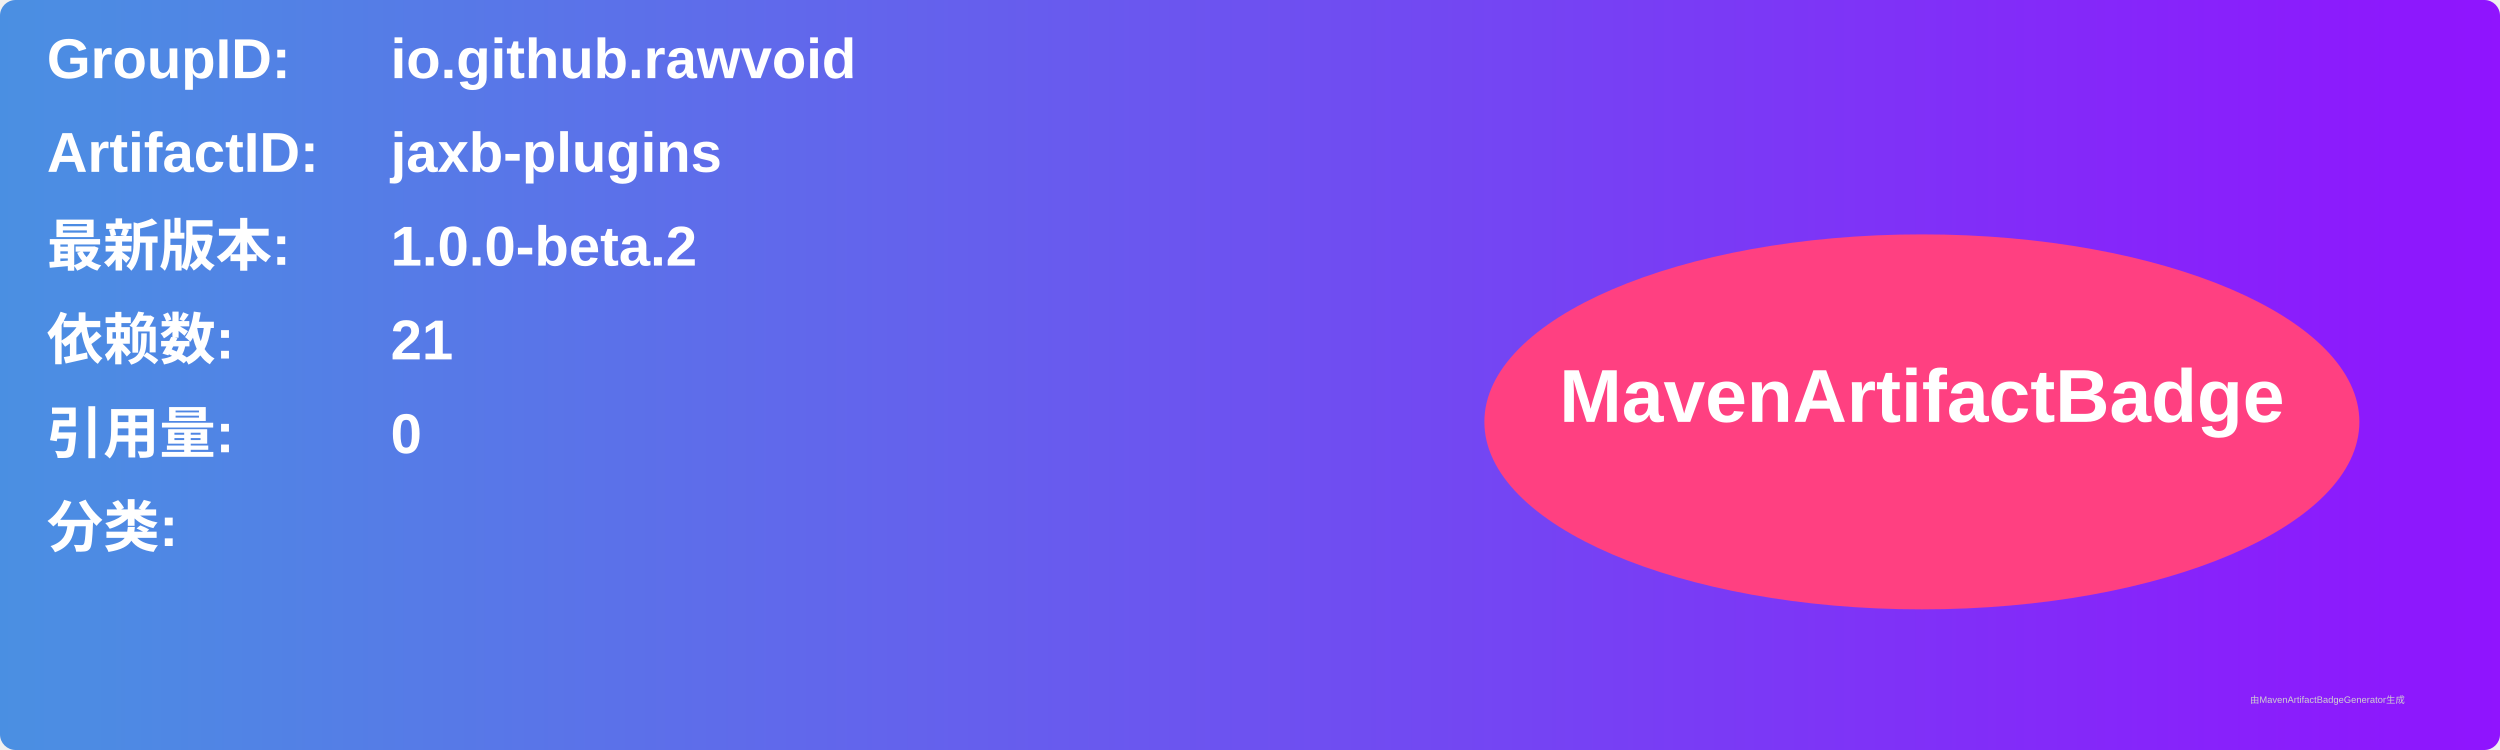
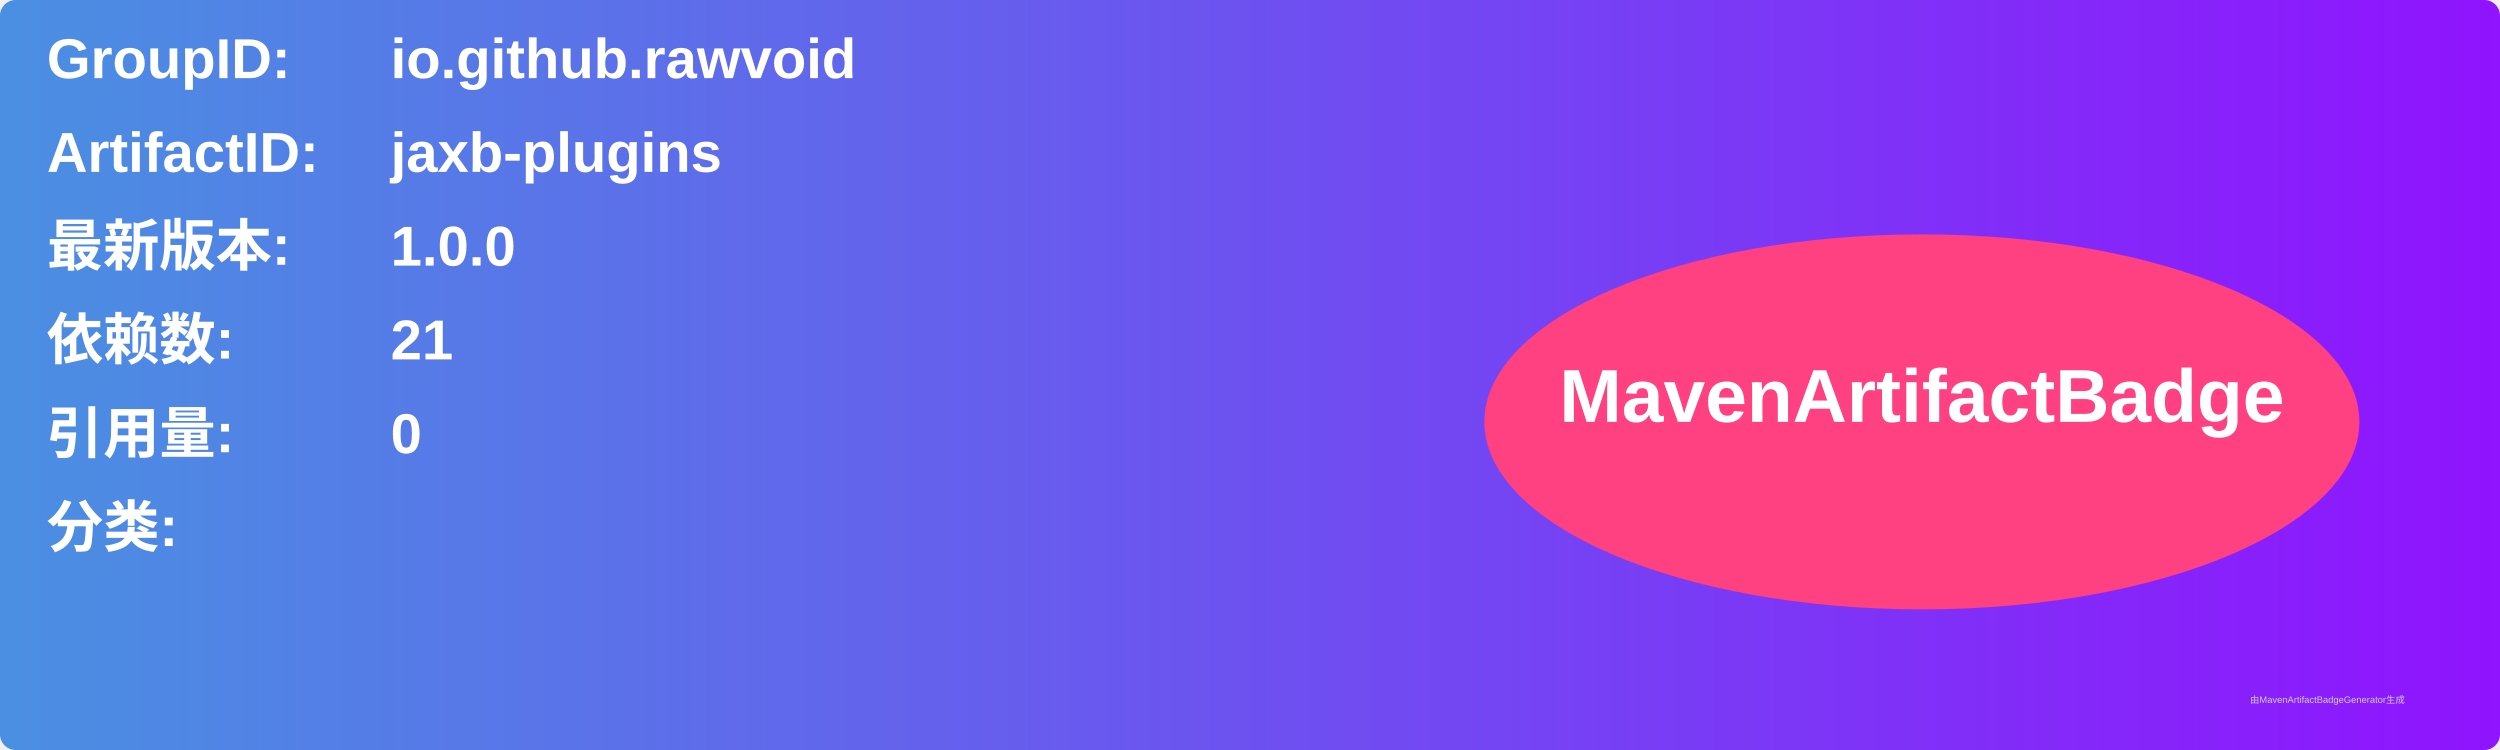
<svg xmlns="http://www.w3.org/2000/svg" width="800" height="240" viewBox="0 0 800 240">
  <linearGradient id="grad" x1="0%" y1="0%" x2="100%" y2="0%">
    <stop offset="0%" stop-color="#4a90e2" />
    <stop offset="100%" stop-color="#9013fe" />
  </linearGradient>
  <rect width="100%" height="100%" rx="5" ry="5" fill="url(#grad)" />
  <g transform="translate(15, 15)">
    <text x="0" y="10" font-family="Arial" font-size="18" fill="white" font-weight="bold" width="260">GroupID:</text>
    <text x="110" y="10" font-family="Arial" font-size="18" fill="white" font-weight="bold" width="460">io.github.rawvoid</text>
    <text x="0" y="40" font-family="Arial" font-size="18" fill="white" font-weight="bold" width="260">ArtifactID:</text>
    <text x="110" y="40" font-family="Arial" font-size="18" fill="white" font-weight="bold" width="460">jaxb-plugins</text>
    <text x="0" y="70" font-family="Arial" font-size="18" fill="white" font-weight="bold">最新版本:</text>
    <text x="110" y="70" font-family="Arial" font-size="18" fill="white" font-weight="bold">
-       <tspan font-weight="bold">1.0.0-beta.2</tspan>
+       <tspan font-weight="bold">1.0.0</tspan>
    </text>
    <text x="0" y="100" font-family="Arial" font-size="18" fill="white" font-weight="bold">依赖数: </text>
    <text x="110" y="100" font-family="Arial" font-size="18" fill="white">
      <tspan font-weight="bold">21</tspan>
    </text>
    <text x="0" y="130" font-family="Arial" font-size="18" fill="white" font-weight="bold">引用量: </text>
    <text x="110" y="130" font-family="Arial" font-size="18" fill="white">
      <tspan font-weight="bold">0</tspan>
    </text>
    <text x="0" y="160" font-family="Arial" font-size="18" fill="white" font-weight="bold">分类:</text>
    <text x="10" y="190" font-family="Arial" font-size="10" fill="white">
      <tspan font-weight="bold" />
    </text>
    <ellipse cx="600" cy="120" rx="140" ry="60" fill="#ff4081" />
    <text x="600" y="120" text-anchor="middle" font-family="Arial" font-size="24" fill="white" font-weight="bold">MavenArtifactBadge</text>
  </g>
  <text x="720" y="225" font-family="Arial" font-size="3" fill="#d0d0d0">由MavenArtifactBadgeGenerator生成</text>
</svg>
